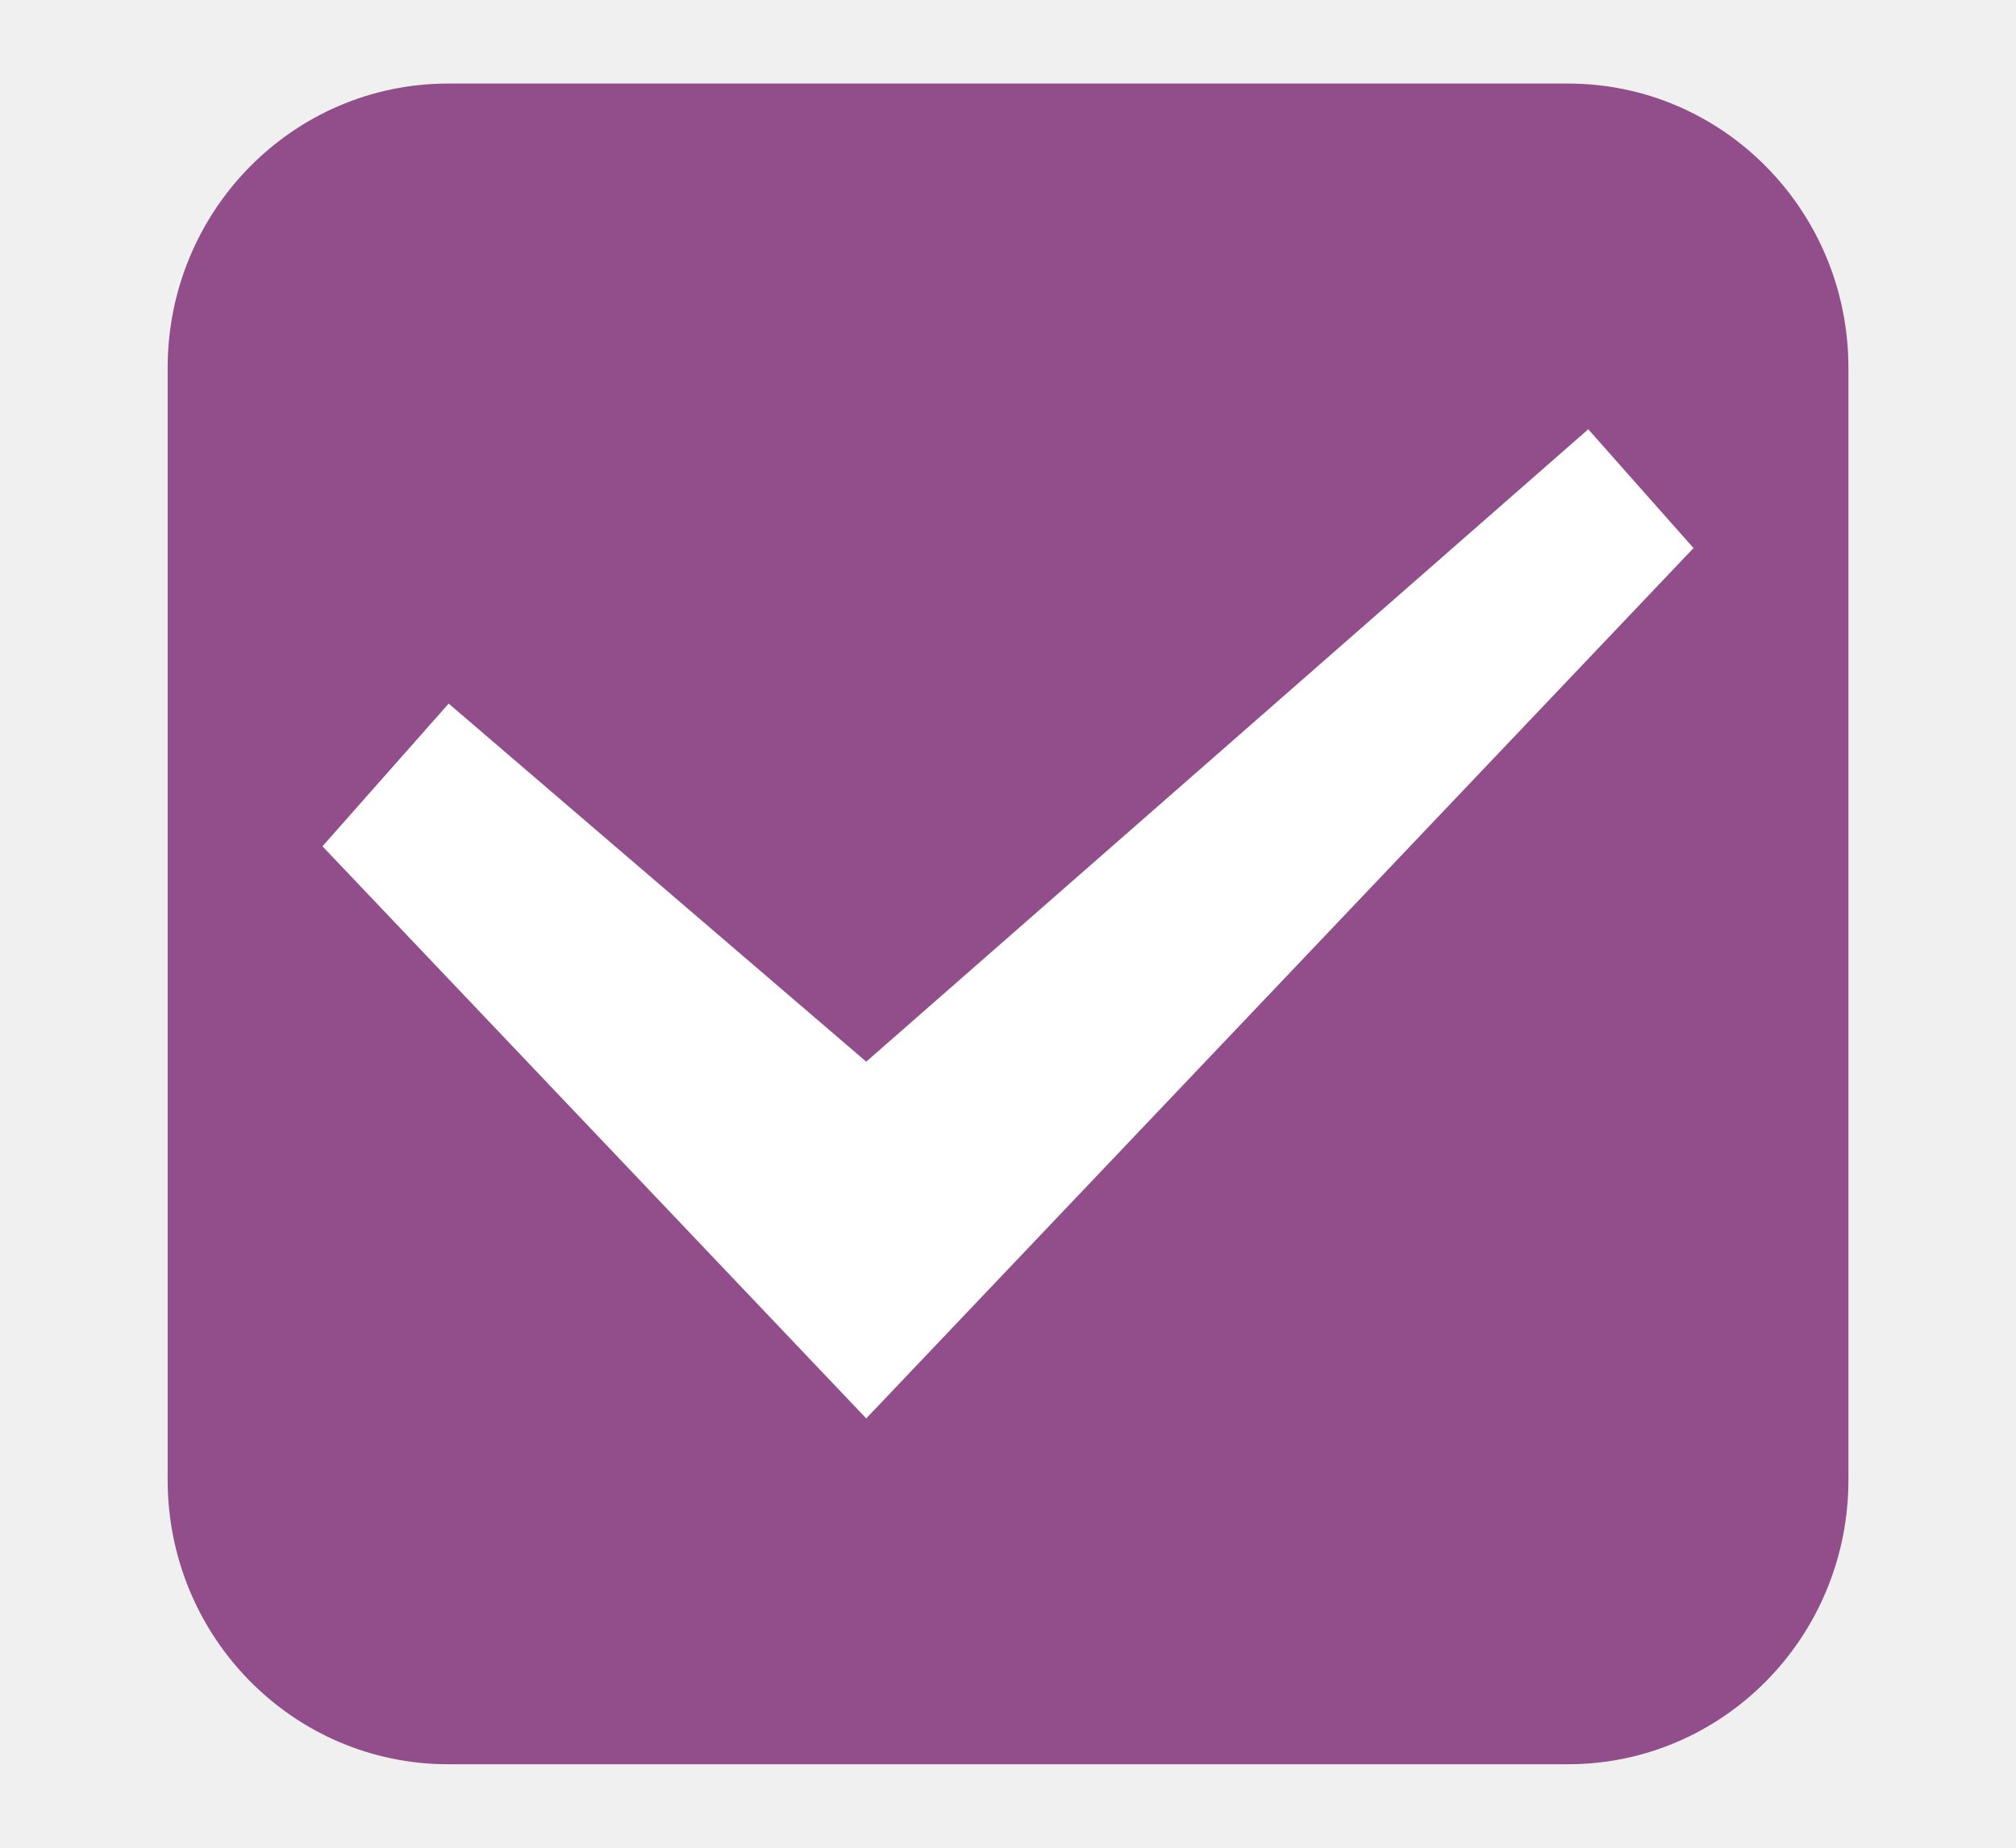
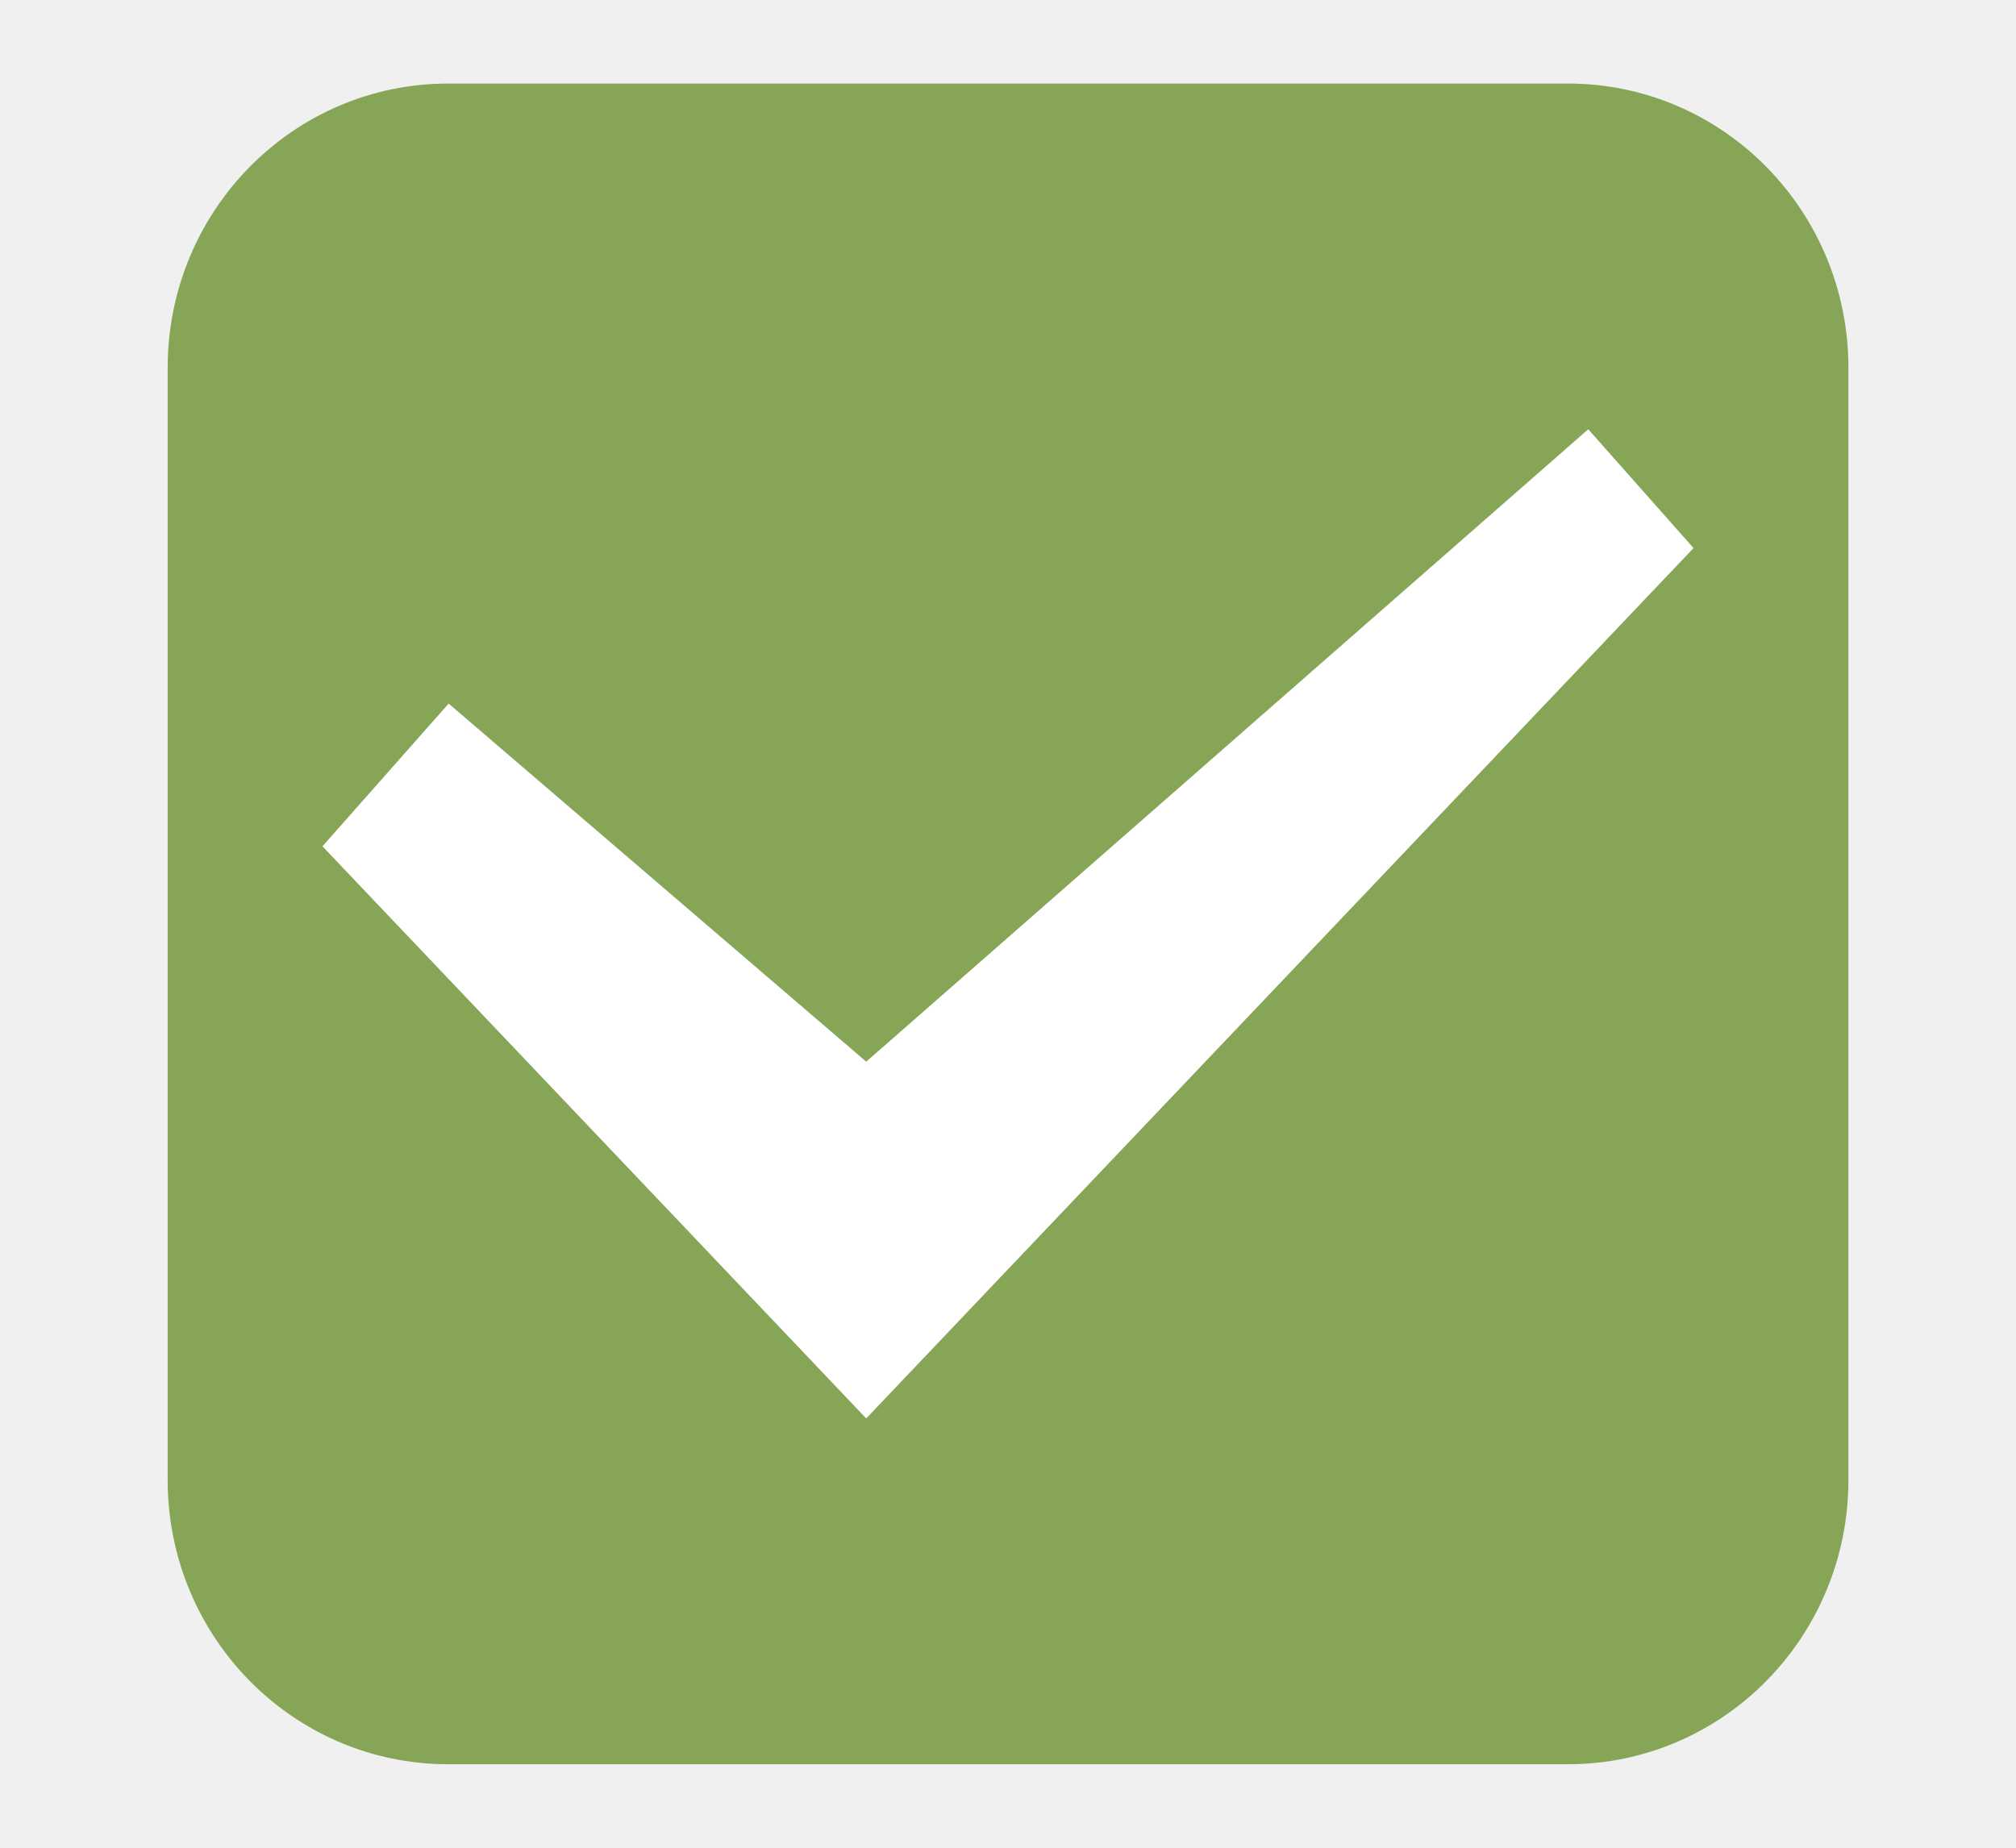
<svg xmlns="http://www.w3.org/2000/svg" xmlns:xlink="http://www.w3.org/1999/xlink" width="24" height="22" id="svg3199" version="1.1">
  <defs id="defs3201">
    <linearGradient id="linearGradient15404">
      <stop id="stop15406" offset="0" style="stop-color:#515151;stop-opacity:1" />
      <stop id="stop15408" offset="1" style="stop-color:#292929;stop-opacity:1" />
    </linearGradient>
    <linearGradient xlink:href="#linearGradient5872-5-1" id="linearGradient5891-0-4" gradientUnits="userSpaceOnUse" x1="205.841" y1="246.709" x2="206.748" y2="231.241" />
    <linearGradient id="linearGradient5872-5-1">
      <stop style="stop-color:#0b2e52;stop-opacity:1" offset="0" id="stop5874-4-4" />
      <stop style="stop-color:#1862af;stop-opacity:1" offset="1" id="stop5876-0-5" />
    </linearGradient>
    <linearGradient y2="-388.73" x2="-93.031" y1="-396.347" x1="-93.031" gradientTransform="matrix(1.591837,0,0,0.8571429,-256.5612,59.68542)" gradientUnits="userSpaceOnUse" id="linearGradient14219" xlink:href="#linearGradient15404" />
    <linearGradient id="linearGradient10013-4-63-6">
      <stop style="stop-color:#333333;stop-opacity:1;" offset="0" id="stop10015-2-76-1" />
      <stop style="stop-color:#292929;stop-opacity:1" offset="1" id="stop10017-46-15-8" />
    </linearGradient>
    <linearGradient id="linearGradient10597-5">
      <stop style="stop-color:#16191a;stop-opacity:1;" offset="0" id="stop10599-2" />
      <stop style="stop-color:#2b3133;stop-opacity:1" offset="1" id="stop10601-5" />
    </linearGradient>
    <linearGradient y2="-322.164" x2="921.225" y1="-330.051" x1="921.328" gradientTransform="matrix(1.591837,0,0,0.8571429,-1456.546,275.4519)" gradientUnits="userSpaceOnUse" id="linearGradient15374" xlink:href="#linearGradient10013-4-63-6" />
    <linearGradient gradientTransform="translate(-1199.985,216.3805)" y2="-227.08" x2="1203.918" y1="-217.567" x1="1203.918" gradientUnits="userSpaceOnUse" id="linearGradient15376" xlink:href="#linearGradient10597-5" />
    <linearGradient id="linearGradient5581-5-2-4-6-8-7-35-8">
      <stop id="stop5583-0-92-8-0-7-6-5-1" offset="0" style="stop-color:#454c4c;stop-opacity:1;" />
      <stop style="stop-color:#393f3f;stop-opacity:1;" offset="0.4" id="stop5585-4-7-2-7-9-9-92-0" />
      <stop id="stop5587-6-7-2-0-3-1-21-5" offset="1" style="stop-color:#2d3232;stop-opacity:1;" />
    </linearGradient>
  </defs>
  <g id="layer1" transform="translate(-342.5,-521.3622)">
-     <rect ry="2.884" style="color:#000000;display:inline;overflow:visible;visibility:visible;fill:#924d8b;fill-opacity:1;stroke:#924d8b;stroke-width:1;stroke-linecap:butt;stroke-linejoin:round;stroke-miterlimit:4;stroke-dasharray:none;stroke-dashoffset:0;stroke-opacity:1;marker:none;enable-background:accumulate" id="rect11803" width="19.009" height="19.011" x="344.996" y="522.857" rx="2.838" />
+     <rect ry="2.884" style="color:#000000;display:inline;overflow:visible;visibility:visible;fill:#87A556;fill-opacity:1;stroke:#87A556;stroke-width:1;stroke-linecap:butt;stroke-linejoin:round;stroke-miterlimit:4;stroke-dasharray:none;stroke-dashoffset:0;stroke-opacity:1;marker:none;enable-background:accumulate" id="rect11803" width="19.009" height="19.011" x="344.996" y="522.857" rx="2.838" />
    <rect style="color:#000000;fill:none;stroke:none;stroke-width:2;marker:none;visibility:visible;display:inline;overflow:visible;enable-background:accumulate" id="rect17347" width="21.944" height="21.944" x="342.299" y="521.584" />
    <polygon transform="matrix(1.790706,0,0,1.790706,341.6203,519.0004)" id="path6712" points="11.75,4.963 11.05,4.173 11.05,4.173 10.984,4.231 6.25,8.378 3.474,5.997 2.635,6.946 6.25,10.75 " style="display:inline;opacity:1;fill:#ffffff;fill-rule:evenodd;stroke:none;stroke-width:1" />
  </g>
</svg>
